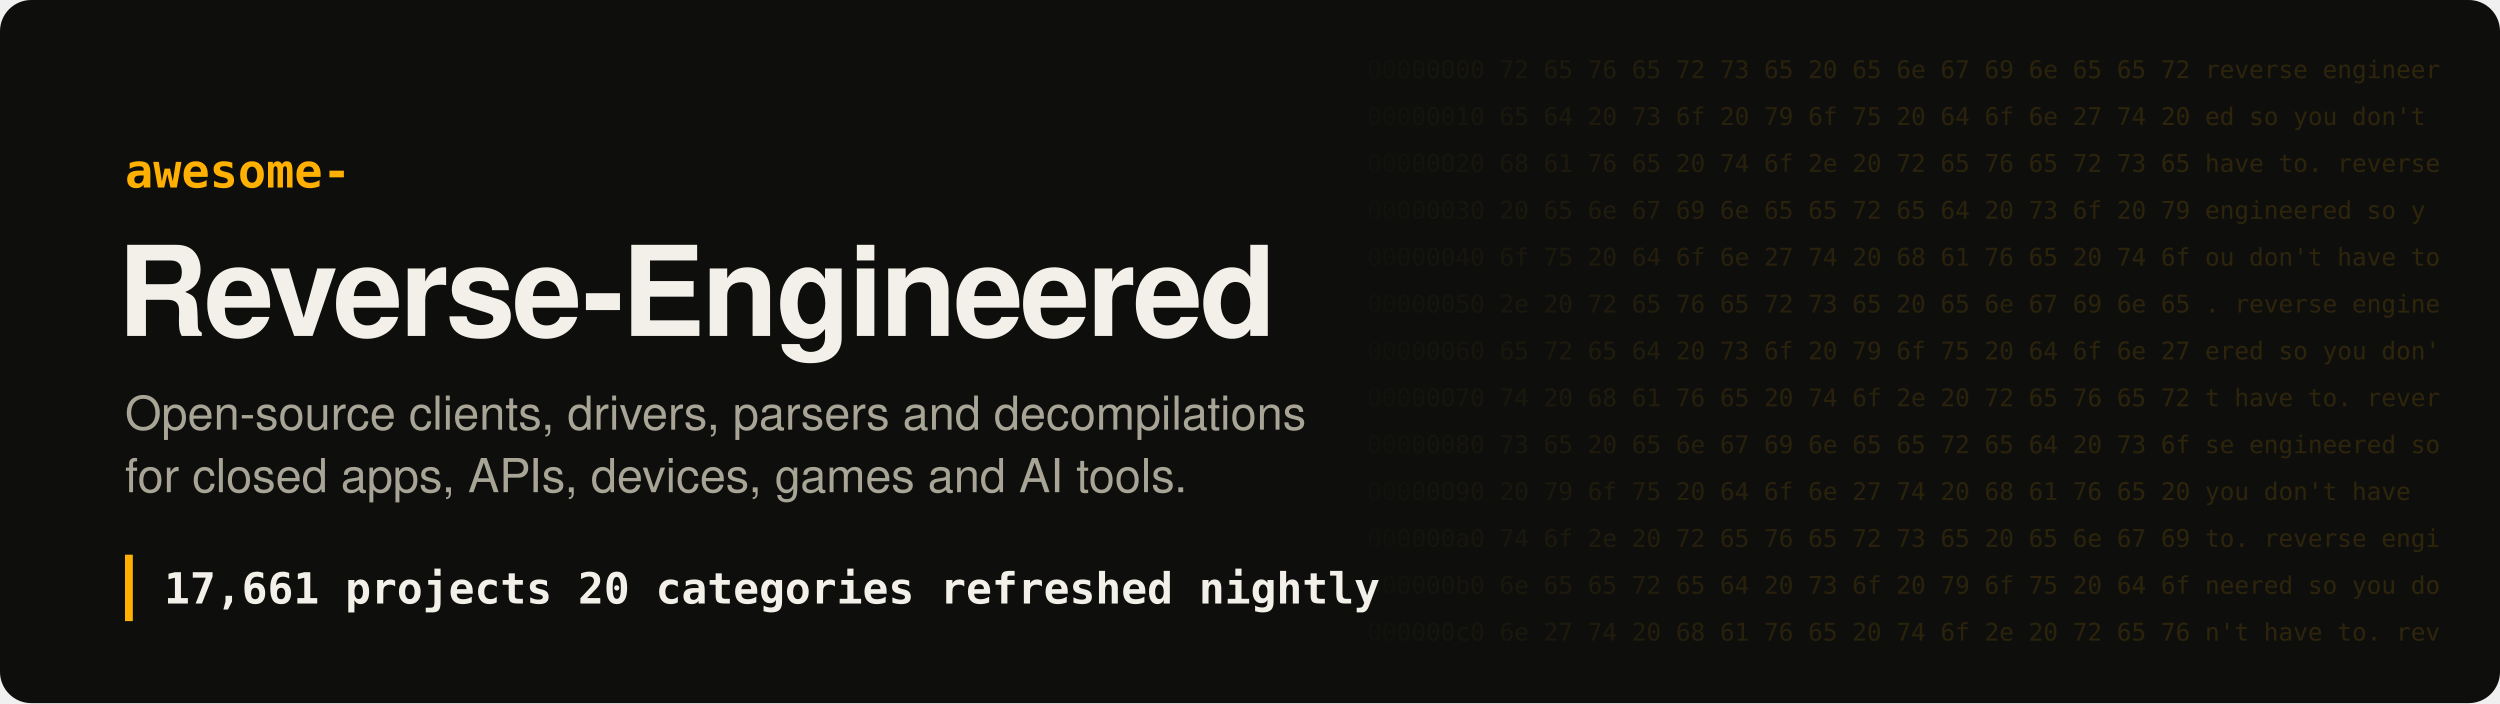
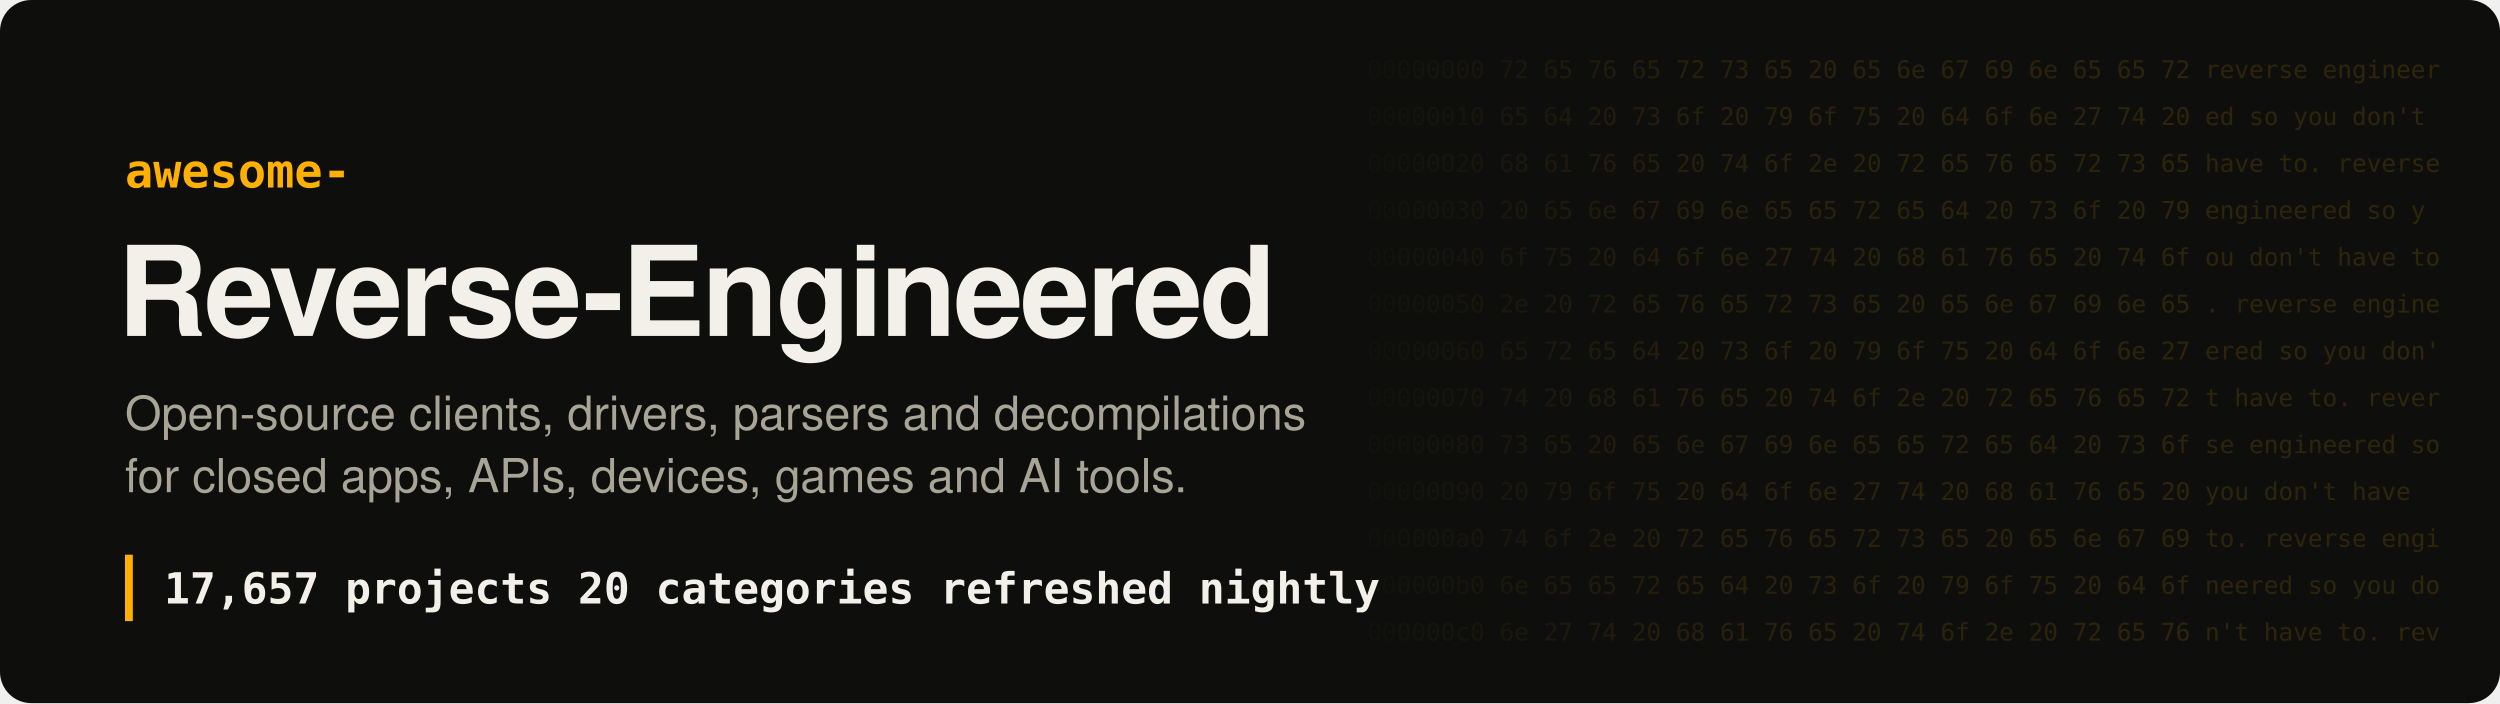
- <svg xmlns="http://www.w3.org/2000/svg" width="1280" height="360" viewBox="0 0 1280 360" role="img" aria-label="Awesome Reverse-Engineered: 17,661 projects">
+ <svg xmlns="http://www.w3.org/2000/svg" width="1280" height="360" viewBox="0 0 1280 360" role="img" aria-label="Awesome Reverse-Engineered: 17,657 projects">
  <style>
.hex{font:12.5px ui-monospace, SFMono-Regular, Menlo, Consolas, monospace;fill:#ffb000;white-space:pre}
.t{font:700 64px -apple-system, BlinkMacSystemFont, 'Segoe UI', Helvetica, Arial, sans-serif;fill:#f2f0e8;letter-spacing:-1.5px}
.k{font:600 24px ui-monospace, SFMono-Regular, Menlo, Consolas, monospace;fill:#ffb000}
.s{font:400 24px -apple-system, BlinkMacSystemFont, 'Segoe UI', Helvetica, Arial, sans-serif;fill:#a8a597}
.n{font:600 22px ui-monospace, SFMono-Regular, Menlo, Consolas, monospace;fill:#f2f0e8;white-space:pre}
</style>
  <defs>
    <linearGradient id="fade" x1="0" x2="1">
      <stop offset="0" stop-color="#ffb000" stop-opacity="0" />
      <stop offset=".35" stop-color="#ffb000" stop-opacity=".16" />
      <stop offset="1" stop-color="#ffb000" stop-opacity=".2" />
    </linearGradient>
    <mask id="m">
      <rect x="680" width="600" height="360" fill="url(#fade)" />
    </mask>
  </defs>
  <rect width="1280" height="360" rx="16" fill="#0e0f0d" />
  <g mask="url(#m)" style="filter:none">
    <text x="700" y="40" class="hex" fill="#fff">00000000  72 65 76 65 72 73 65 20 65 6e 67 69 6e 65 65 72  reverse engineer</text>
    <text x="700" y="64" class="hex" fill="#fff">00000010  65 64 20 73 6f 20 79 6f 75 20 64 6f 6e 27 74 20  ed so you don't </text>
    <text x="700" y="88" class="hex" fill="#fff">00000020  68 61 76 65 20 74 6f 2e 20 72 65 76 65 72 73 65  have to. reverse</text>
    <text x="700" y="112" class="hex" fill="#fff">00000030  20 65 6e 67 69 6e 65 65 72 65 64 20 73 6f 20 79   engineered so y</text>
    <text x="700" y="136" class="hex" fill="#fff">00000040  6f 75 20 64 6f 6e 27 74 20 68 61 76 65 20 74 6f  ou don't have to</text>
    <text x="700" y="160" class="hex" fill="#fff">00000050  2e 20 72 65 76 65 72 73 65 20 65 6e 67 69 6e 65  . reverse engine</text>
    <text x="700" y="184" class="hex" fill="#fff">00000060  65 72 65 64 20 73 6f 20 79 6f 75 20 64 6f 6e 27  ered so you don'</text>
    <text x="700" y="208" class="hex" fill="#fff">00000070  74 20 68 61 76 65 20 74 6f 2e 20 72 65 76 65 72  t have to. rever</text>
    <text x="700" y="232" class="hex" fill="#fff">00000080  73 65 20 65 6e 67 69 6e 65 65 72 65 64 20 73 6f  se engineered so</text>
    <text x="700" y="256" class="hex" fill="#fff">00000090  20 79 6f 75 20 64 6f 6e 27 74 20 68 61 76 65 20   you don't have </text>
    <text x="700" y="280" class="hex" fill="#fff">000000a0  74 6f 2e 20 72 65 76 65 72 73 65 20 65 6e 67 69  to. reverse engi</text>
    <text x="700" y="304" class="hex" fill="#fff">000000b0  6e 65 65 72 65 64 20 73 6f 20 79 6f 75 20 64 6f  neered so you do</text>
    <text x="700" y="328" class="hex" fill="#fff">000000c0  6e 27 74 20 68 61 76 65 20 74 6f 2e 20 72 65 76  n't have to. rev</text>
  </g>
  <text x="64" y="96" class="k">awesome-</text>
  <text x="60" y="172" class="t">Reverse-Engineered</text>
  <text x="64" y="220" class="s">Open-source clients, drivers, parsers and decompilations</text>
  <text x="64" y="252" class="s">for closed apps, APIs, devices, games and AI tools.</text>
  <rect x="64" y="284" width="4" height="34" fill="#ffb000" />
-   <text x="84" y="309" class="n">17,661 projects   20 categories   refreshed nightly</text>
+   <text x="84" y="309" class="n">17,657 projects   20 categories   refreshed nightly</text>
</svg>
